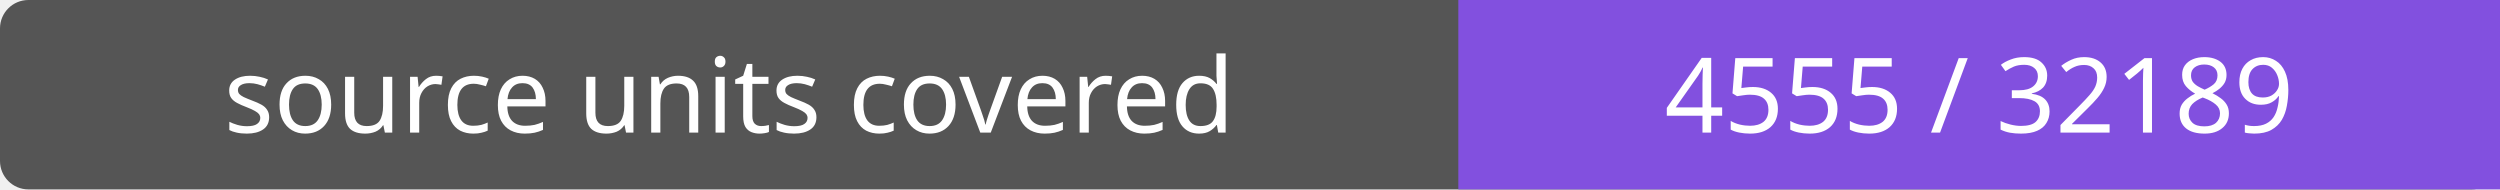
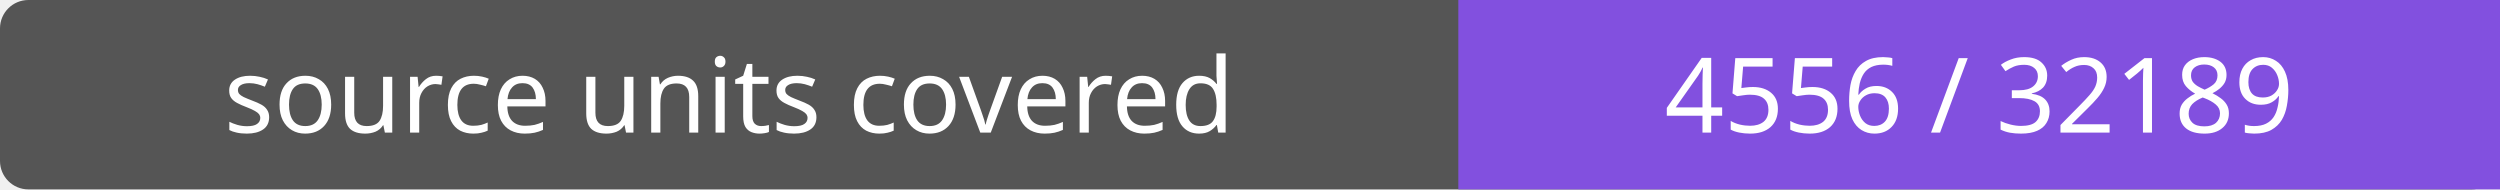
- <svg xmlns="http://www.w3.org/2000/svg" width="264" height="20" role="img" aria-label="source units covered: 4555 / 32189">
+ <svg xmlns="http://www.w3.org/2000/svg" width="264" height="20" role="img" aria-label="source units covered: 4556 / 32189">
  <rect width="264" height="20" rx="3" fill="#555" />
  <path fill="#8250df" d="M154 0h110v20H154z" />
  <g fill="#fff" text-anchor="middle" font-family="Verdana,sans-serif" font-size="11">
    <text x="77.0" y="14">source units covered</text>
-     <text x="209.0" y="14">4555 / 32189</text>
+     <text x="209.0" y="14">4556 / 32189</text>
  </g>
</svg>
